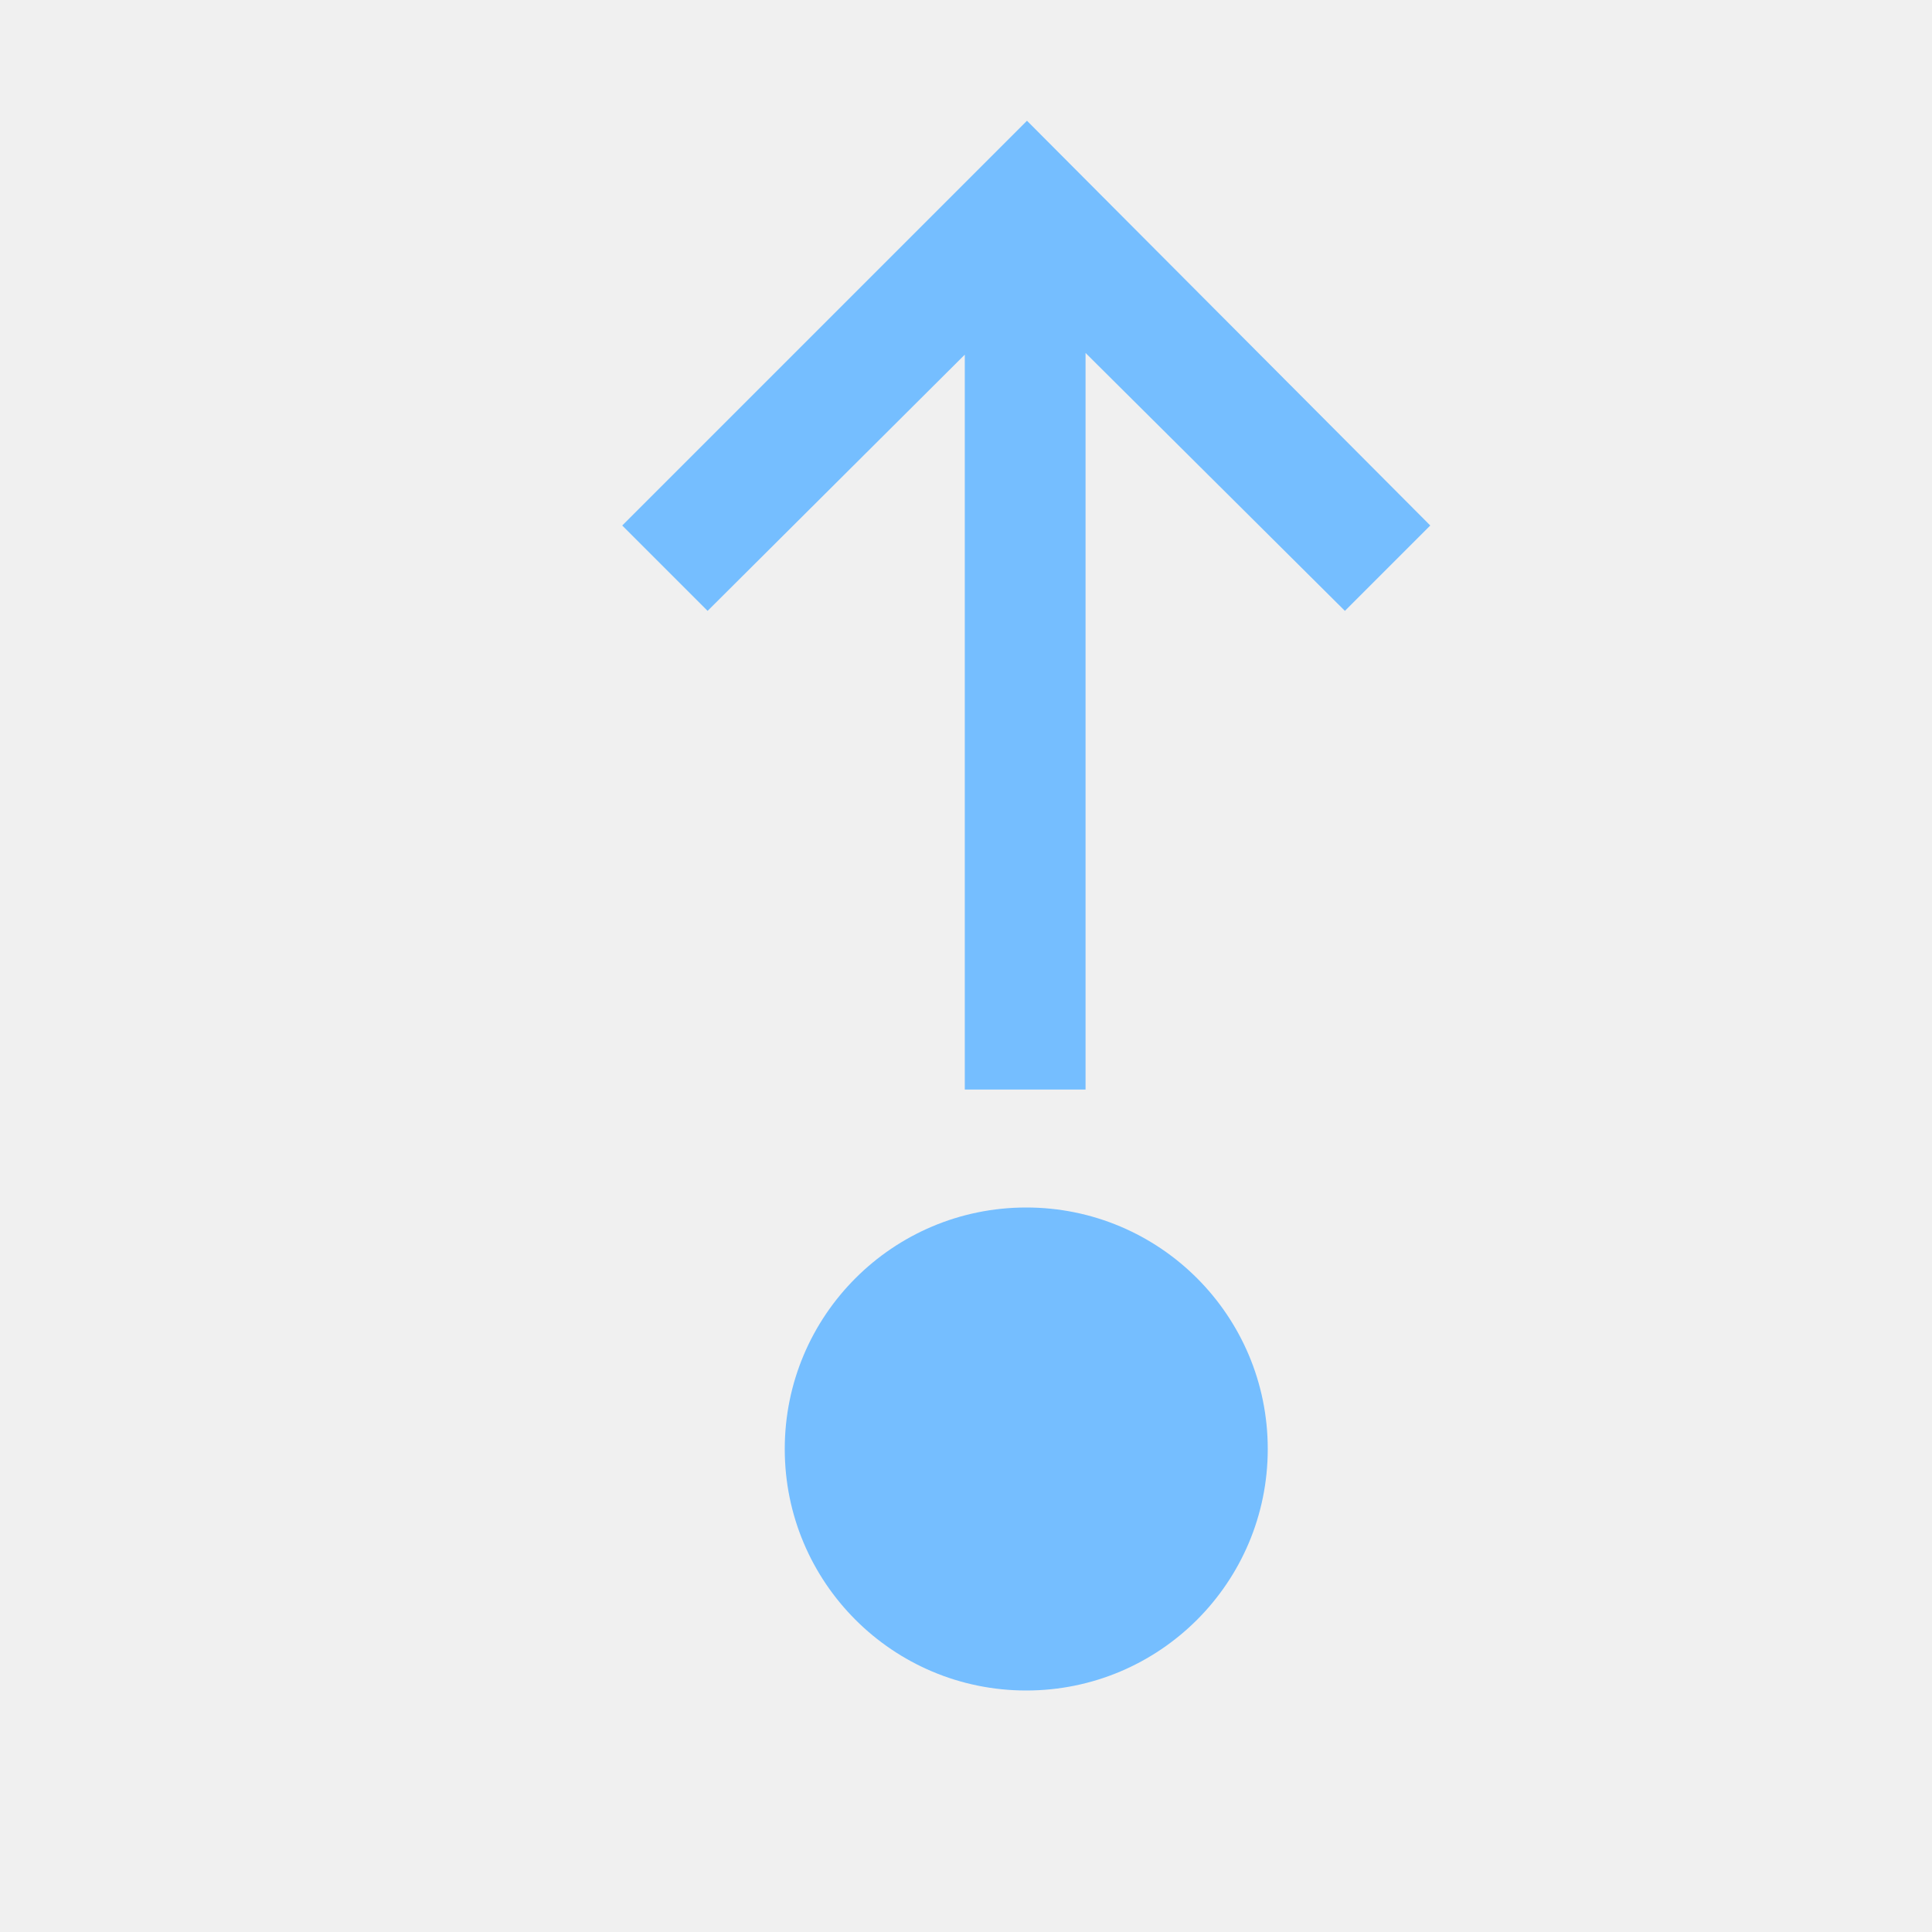
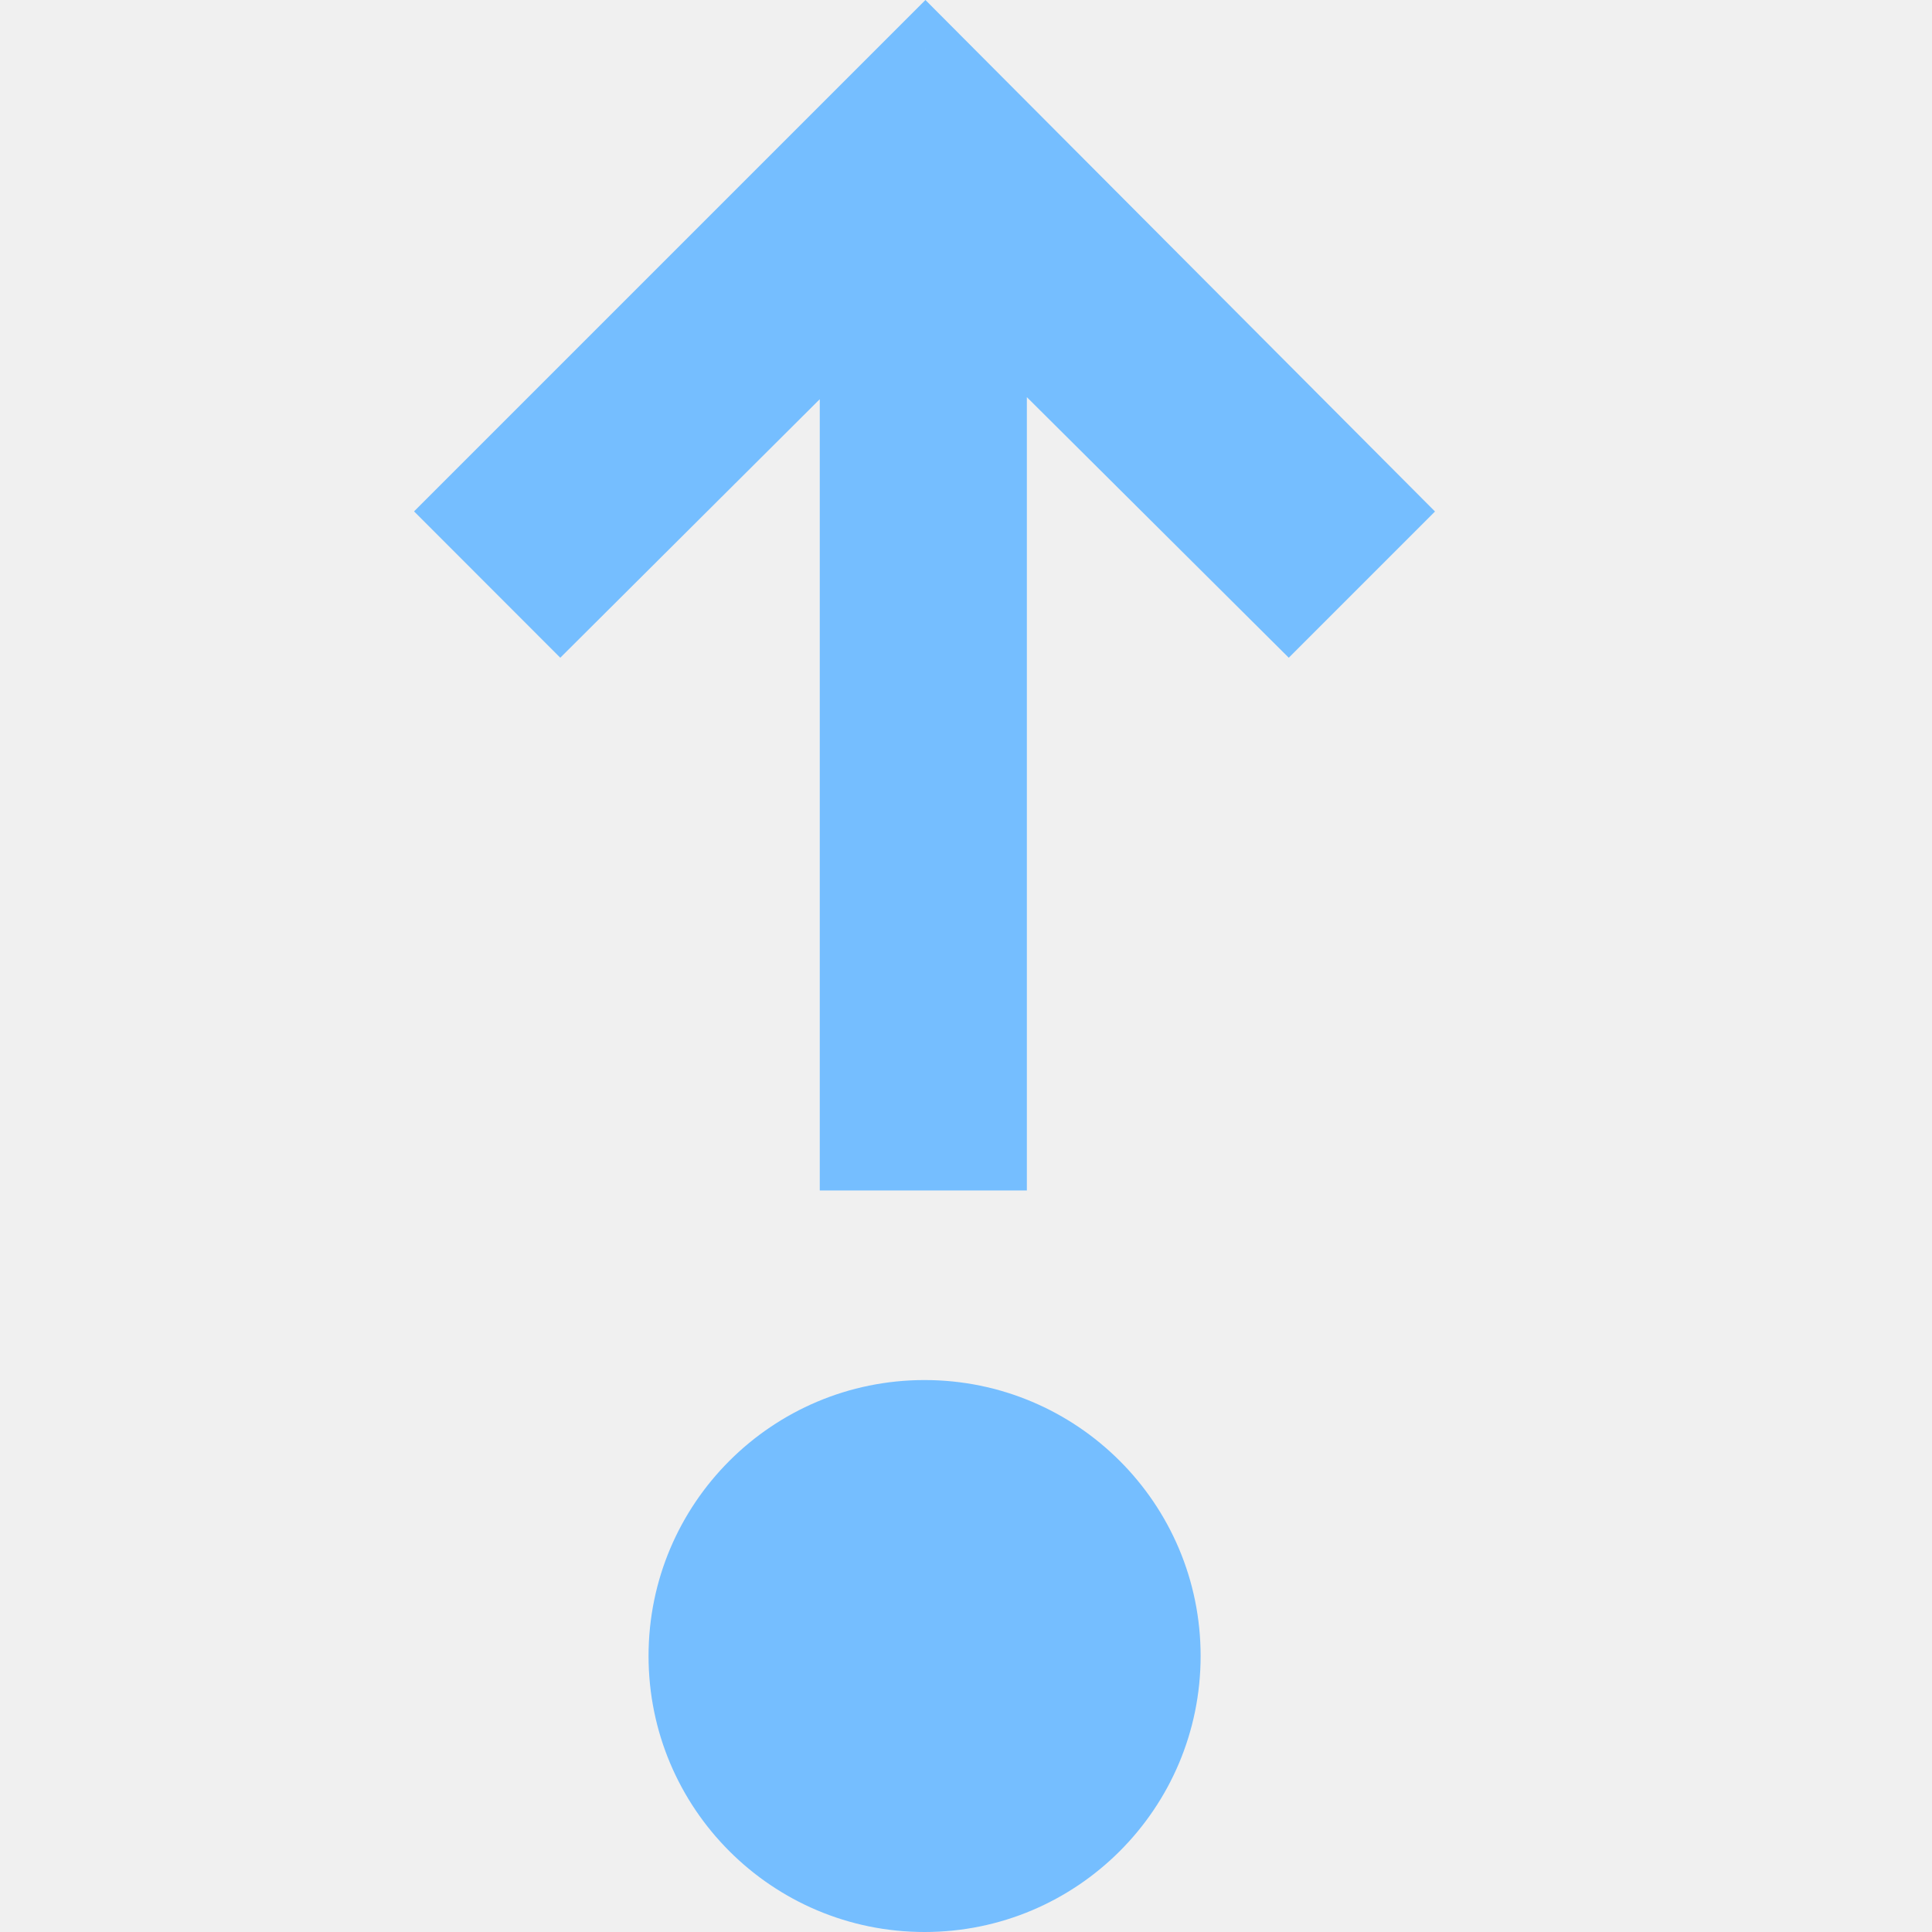
<svg xmlns="http://www.w3.org/2000/svg" width="16" height="16" viewBox="0 0 16 16" fill="none">
-   <path d="M11.138 5.059L11.845 4.352L8.505 1L5.153 4.352L5.86 5.059L7.99 2.937V9.023H8.99V2.923L11.138 5.059Z" fill="#75BEFF" />
-   <path d="M8.499 14C9.604 14 10.499 13.105 10.499 12C10.499 10.895 9.604 10 8.499 10C7.394 10 6.499 10.895 6.499 12C6.499 13.105 7.394 14 8.499 14Z" fill="#75BEFF" />
+   <g clip-path="url(#clip0)">
+     <path fill-rule="evenodd" clip-rule="evenodd" d="M11.884 4.236L10.673 5.447L8.504 3.289V9.859H6.789V3.306L4.64 5.447L3.429 4.235L7.664 2.86102e-06L11.884 4.236ZM10.673 5.043L10.673 5.043L10.673 5.043L10.673 5.043ZM7.665 0.406L7.663 0.404L7.664 0.404L7.665 0.406ZM8.218 9.288V2.602L8.218 2.602V9.288H8.218ZM7.075 2.618L4.641 5.043L4.641 5.043L7.075 2.618V2.618Z" fill="#75BEFF" />
+     <path d="M7.657 16C8.919 16 9.943 14.977 9.943 13.714C9.943 12.452 8.919 11.429 7.657 11.429C6.394 11.429 5.371 12.452 5.371 13.714C5.371 14.977 6.394 16 7.657 16Z" fill="#75BEFF" />
+   </g>
+   <defs>
+     <clipPath id="clip0">
+       <rect width="16" height="16" fill="white" />
+     </clipPath>
+   </defs>
</svg>
